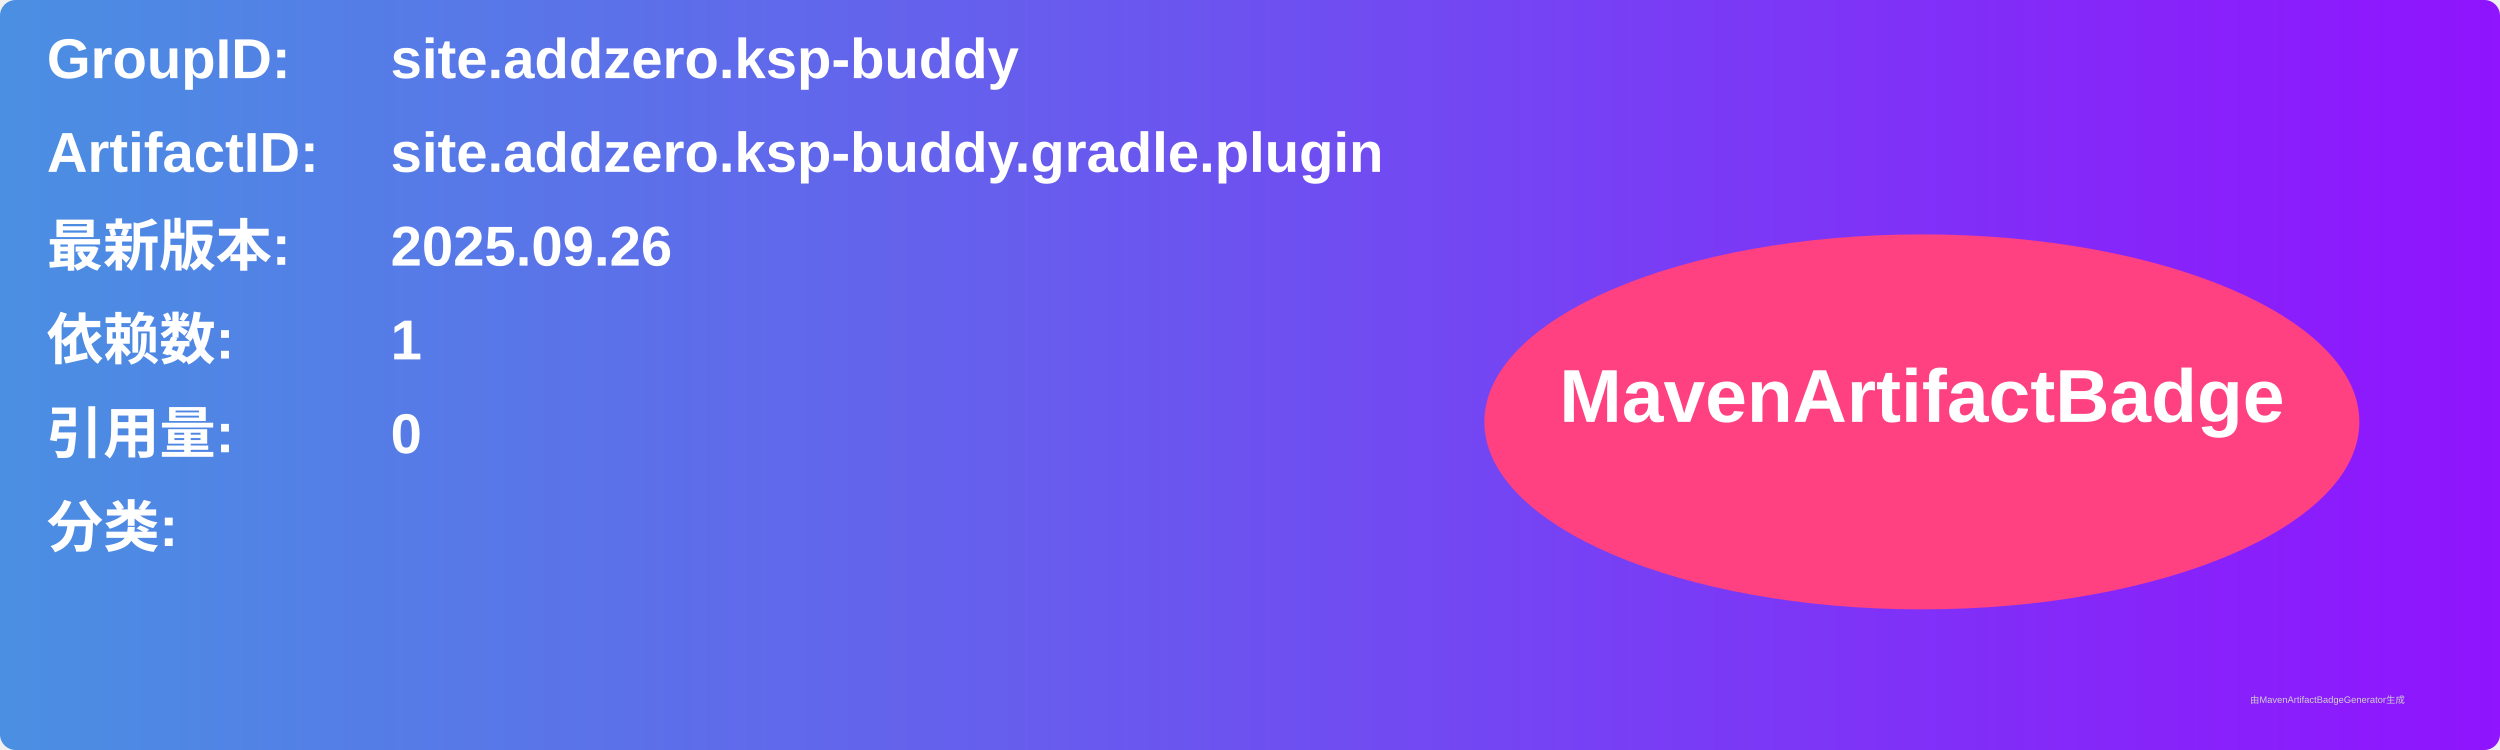
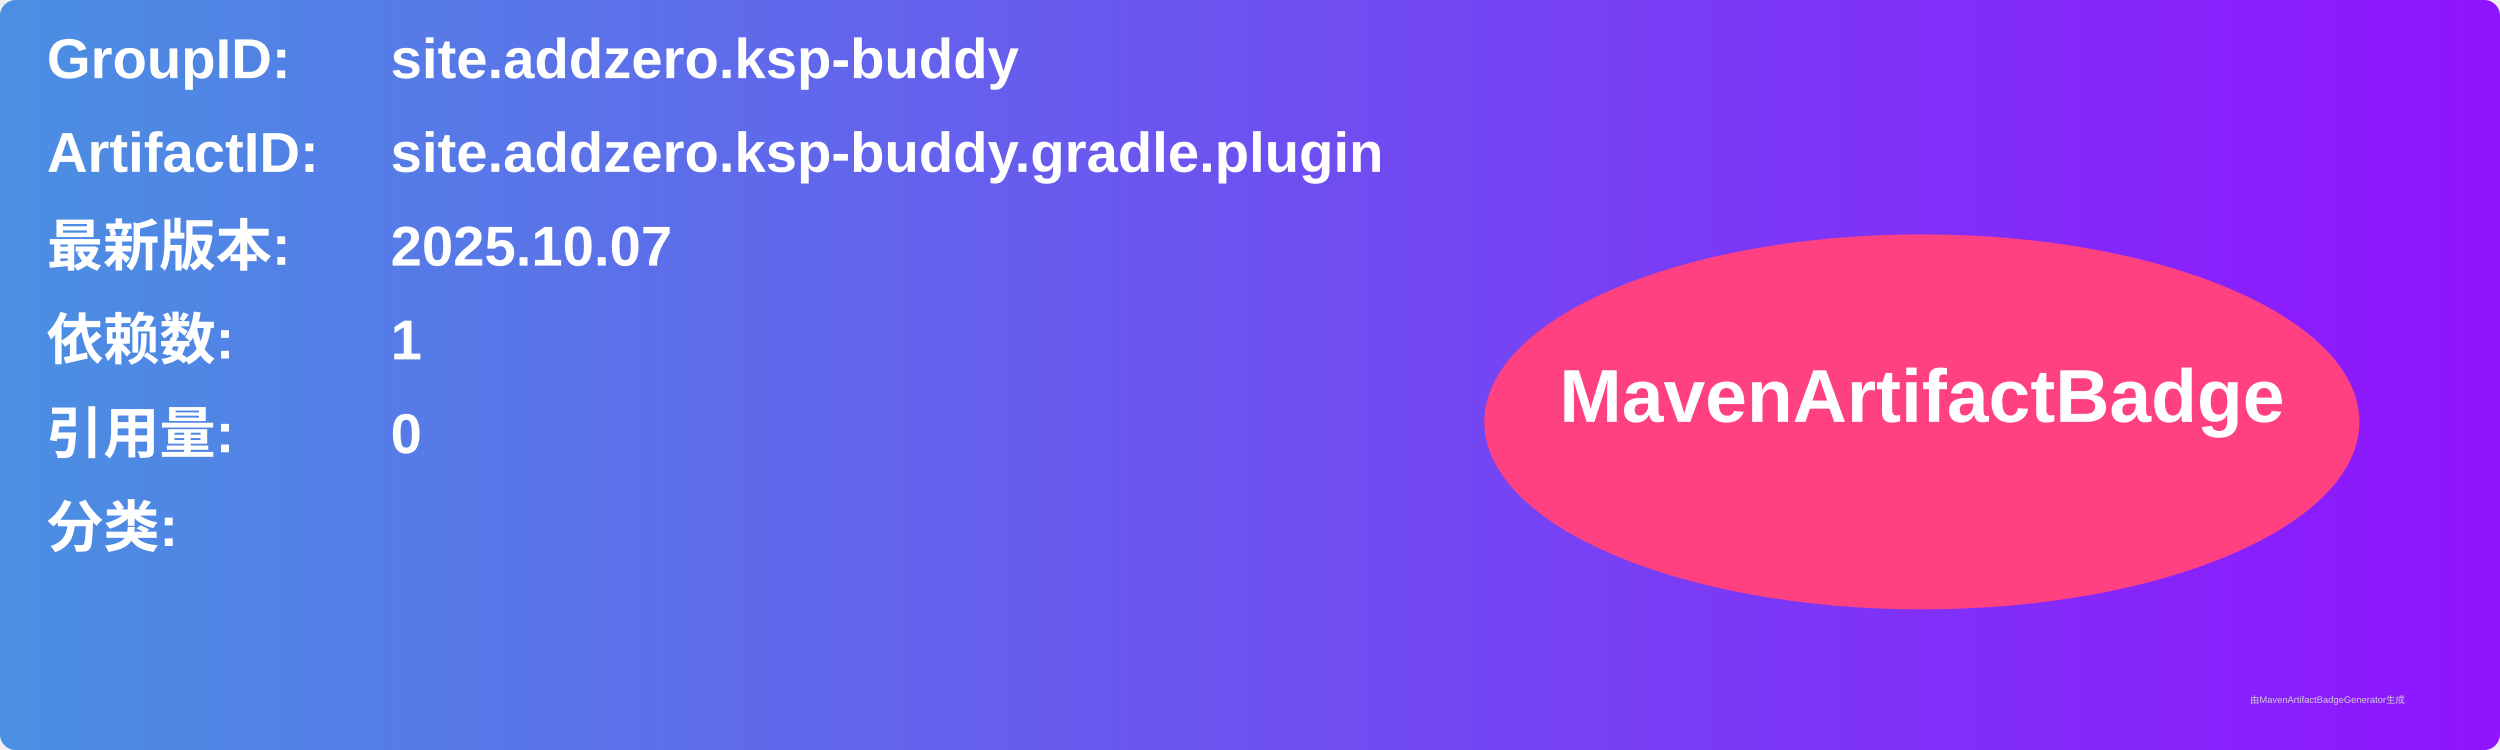
<svg xmlns="http://www.w3.org/2000/svg" width="800" height="240" viewBox="0 0 800 240">
  <linearGradient id="grad" x1="0%" y1="0%" x2="100%" y2="0%">
    <stop offset="0%" stop-color="#4a90e2" />
    <stop offset="100%" stop-color="#9013fe" />
  </linearGradient>
  <rect width="100%" height="100%" rx="5" ry="5" fill="url(#grad)" />
  <g transform="translate(15, 15)">
    <text x="0" y="10" font-family="Arial" font-size="18" fill="white" font-weight="bold" width="260">GroupID:</text>
    <text x="110" y="10" font-family="Arial" font-size="18" fill="white" font-weight="bold" width="460">site.addzero.ksp-buddy</text>
    <text x="0" y="40" font-family="Arial" font-size="18" fill="white" font-weight="bold" width="260">ArtifactID:</text>
    <text x="110" y="40" font-family="Arial" font-size="18" fill="white" font-weight="bold" width="460">site.addzero.ksp-buddy.gradle.plugin</text>
    <text x="0" y="70" font-family="Arial" font-size="18" fill="white" font-weight="bold">最新版本:</text>
    <text x="110" y="70" font-family="Arial" font-size="18" fill="white" font-weight="bold">
-       <tspan font-weight="bold">2025.09.26</tspan>
+       <tspan font-weight="bold">2025.10.07</tspan>
    </text>
    <text x="0" y="100" font-family="Arial" font-size="18" fill="white" font-weight="bold">依赖数: </text>
    <text x="110" y="100" font-family="Arial" font-size="18" fill="white">
      <tspan font-weight="bold">1</tspan>
    </text>
    <text x="0" y="130" font-family="Arial" font-size="18" fill="white" font-weight="bold">引用量: </text>
    <text x="110" y="130" font-family="Arial" font-size="18" fill="white">
      <tspan font-weight="bold">0</tspan>
    </text>
    <text x="0" y="160" font-family="Arial" font-size="18" fill="white" font-weight="bold">分类:</text>
    <text x="10" y="190" font-family="Arial" font-size="10" fill="white">
      <tspan font-weight="bold" />
    </text>
    <ellipse cx="600" cy="120" rx="140" ry="60" fill="#ff4081" />
    <text x="600" y="120" text-anchor="middle" font-family="Arial" font-size="24" fill="white" font-weight="bold">MavenArtifactBadge</text>
  </g>
  <text x="720" y="225" font-family="Arial" font-size="3" fill="#d0d0d0">由MavenArtifactBadgeGenerator生成</text>
</svg>
